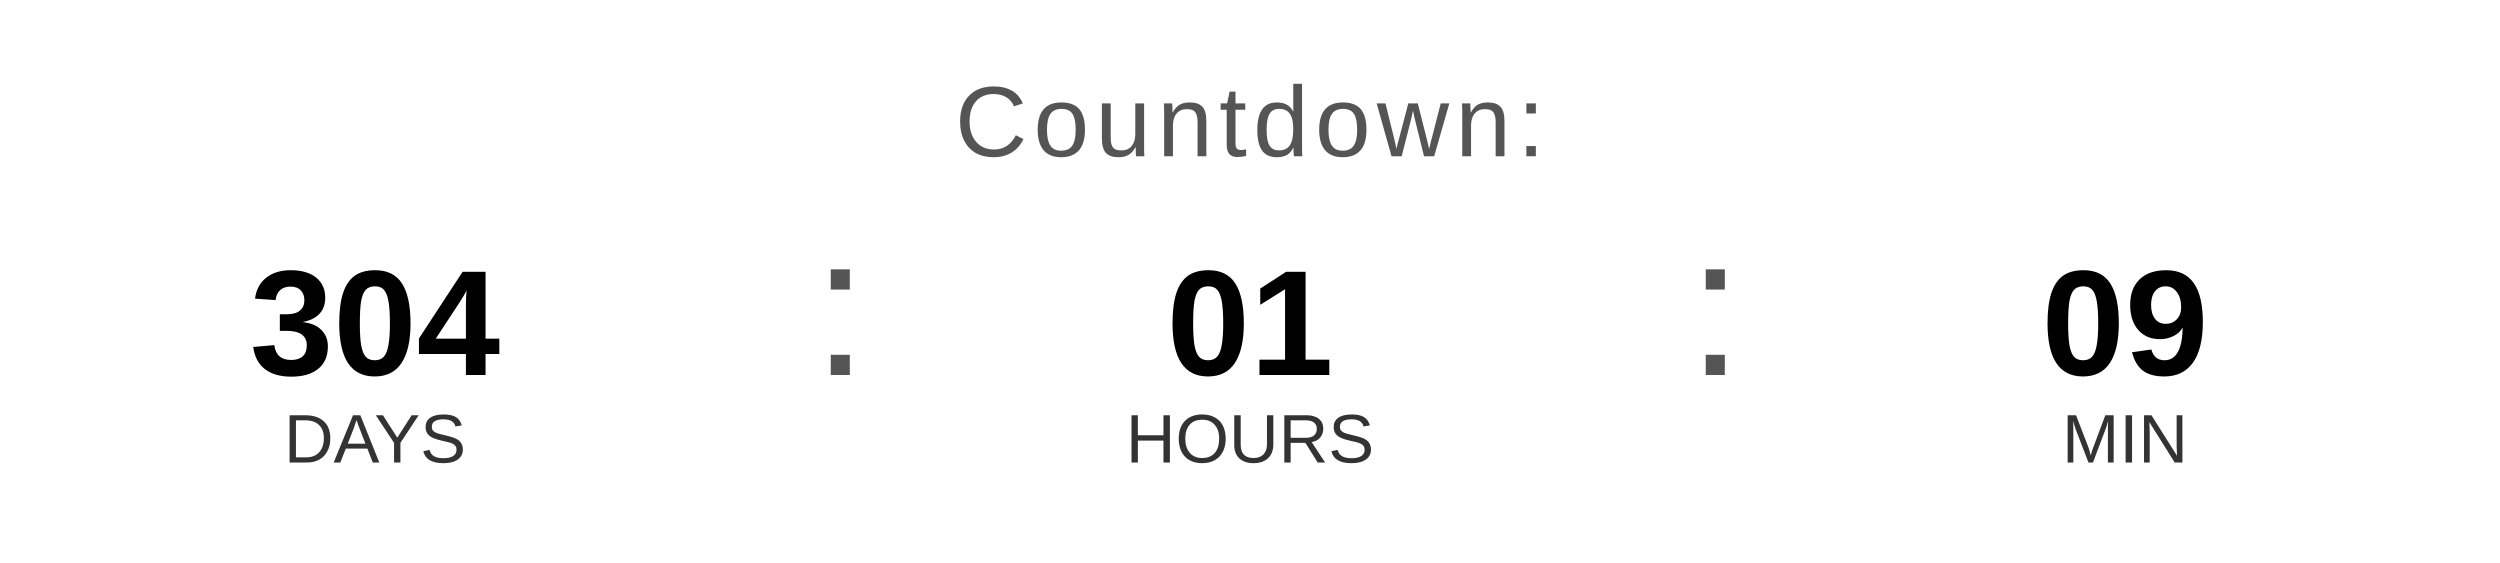
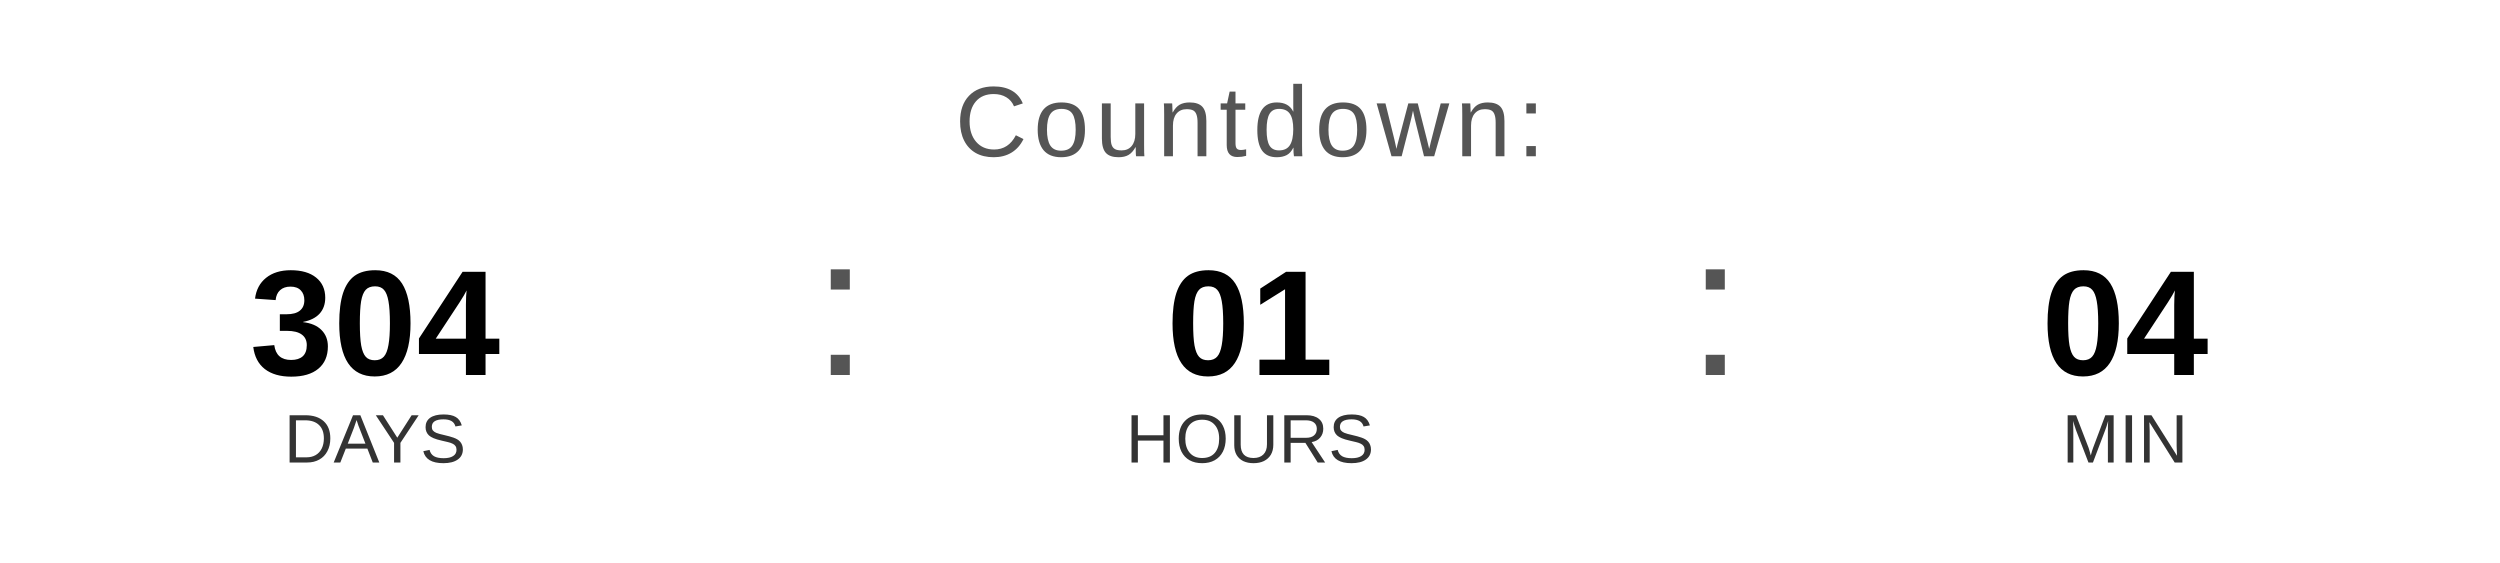
<svg xmlns="http://www.w3.org/2000/svg" width="400" height="90" viewBox="0 0 400 90">
  <text x="200" y="25" font-family="Arial, Helvetica, sans-serif" font-size="16" fill="#555555" text-anchor="middle" letter-spacing="1">
    Countdown:
  </text>
  <text x="60" y="60" font-family="Arial, Helvetica, sans-serif" font-size="24" font-weight="bold" fill="#000000" text-anchor="middle">304</text>
  <text x="60" y="74" font-family="Arial, Helvetica, sans-serif" font-size="11" fill="#333333" text-anchor="middle">DAYS</text>
  <text x="130" y="60" font-family="Arial, sans-serif" font-size="32" fill="#555555">:</text>
  <text x="200" y="60" font-family="Arial, Helvetica, sans-serif" font-size="24" font-weight="bold" fill="#000000" text-anchor="middle">01</text>
  <text x="200" y="74" font-family="Arial, Helvetica, sans-serif" font-size="11" fill="#333333" text-anchor="middle">HOURS</text>
  <text x="270" y="60" font-family="Arial, sans-serif" font-size="32" fill="#555555">:</text>
-   <text x="340" y="60" font-family="Arial, Helvetica, sans-serif" font-size="24" font-weight="bold" fill="#000000" text-anchor="middle">09</text>
+   <text x="340" y="60" font-family="Arial, Helvetica, sans-serif" font-size="24" font-weight="bold" fill="#000000" text-anchor="middle">04</text>
  <text x="340" y="74" font-family="Arial, Helvetica, sans-serif" font-size="11" fill="#333333" text-anchor="middle">MIN</text>
</svg>
